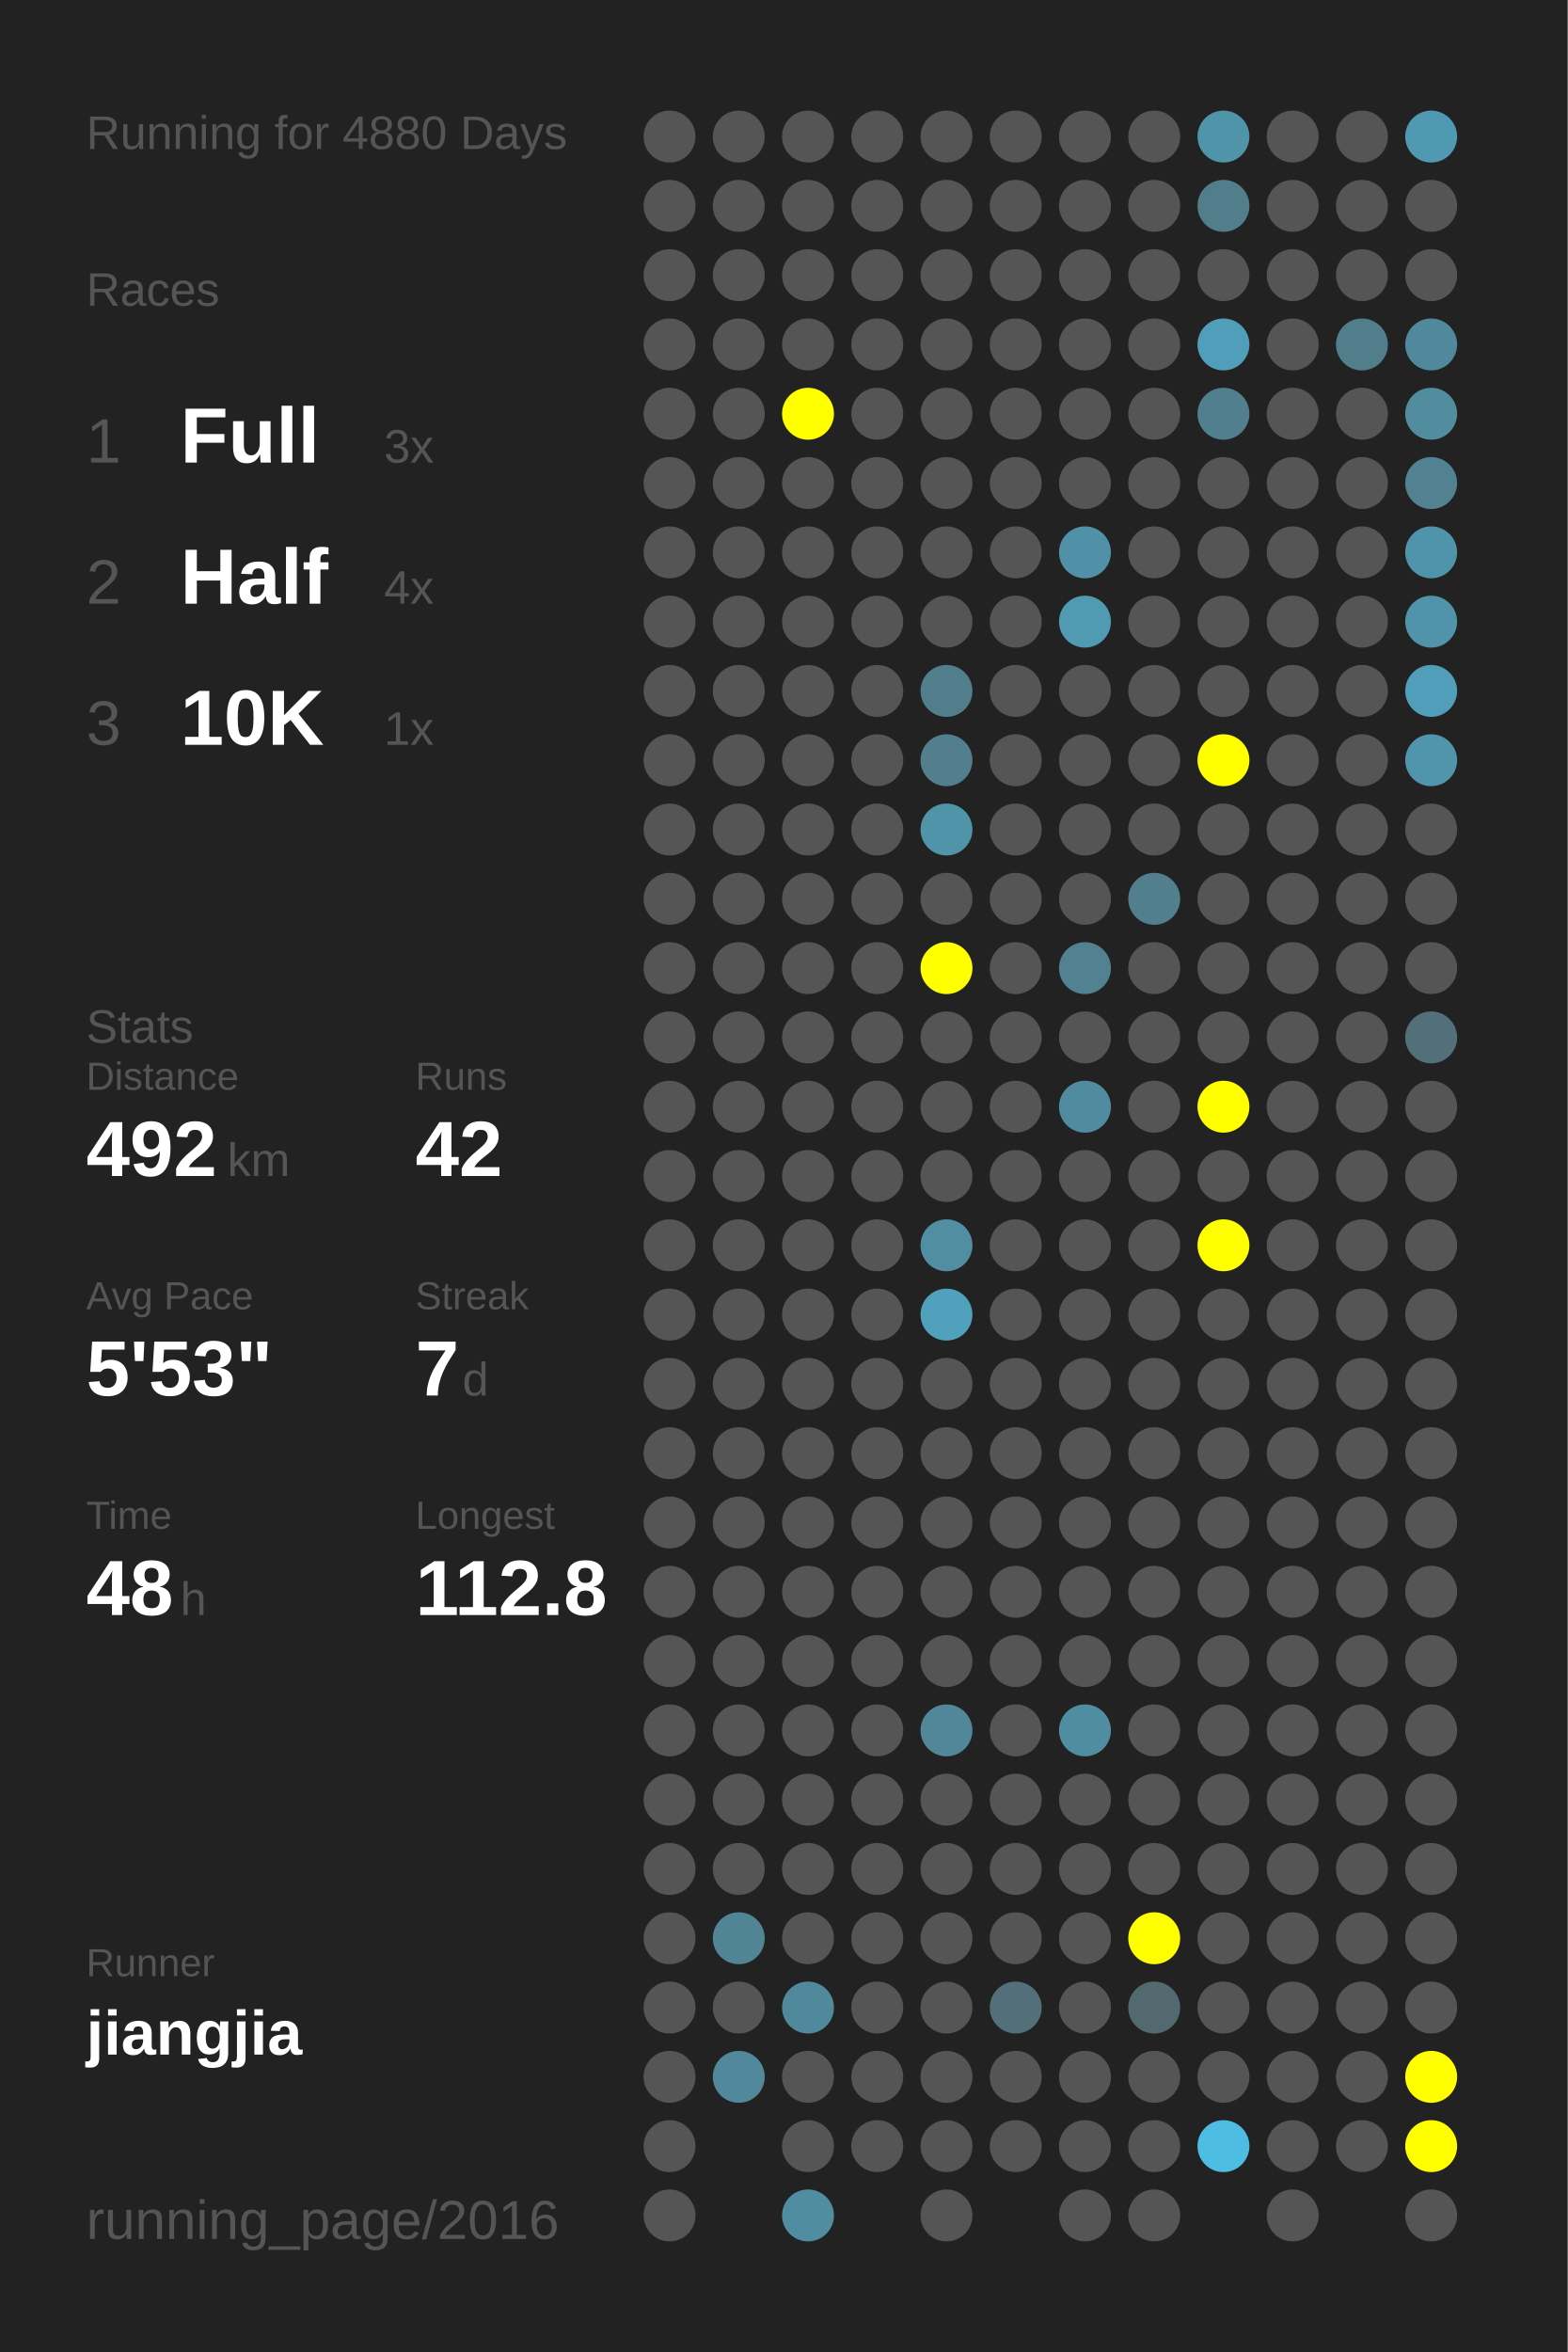
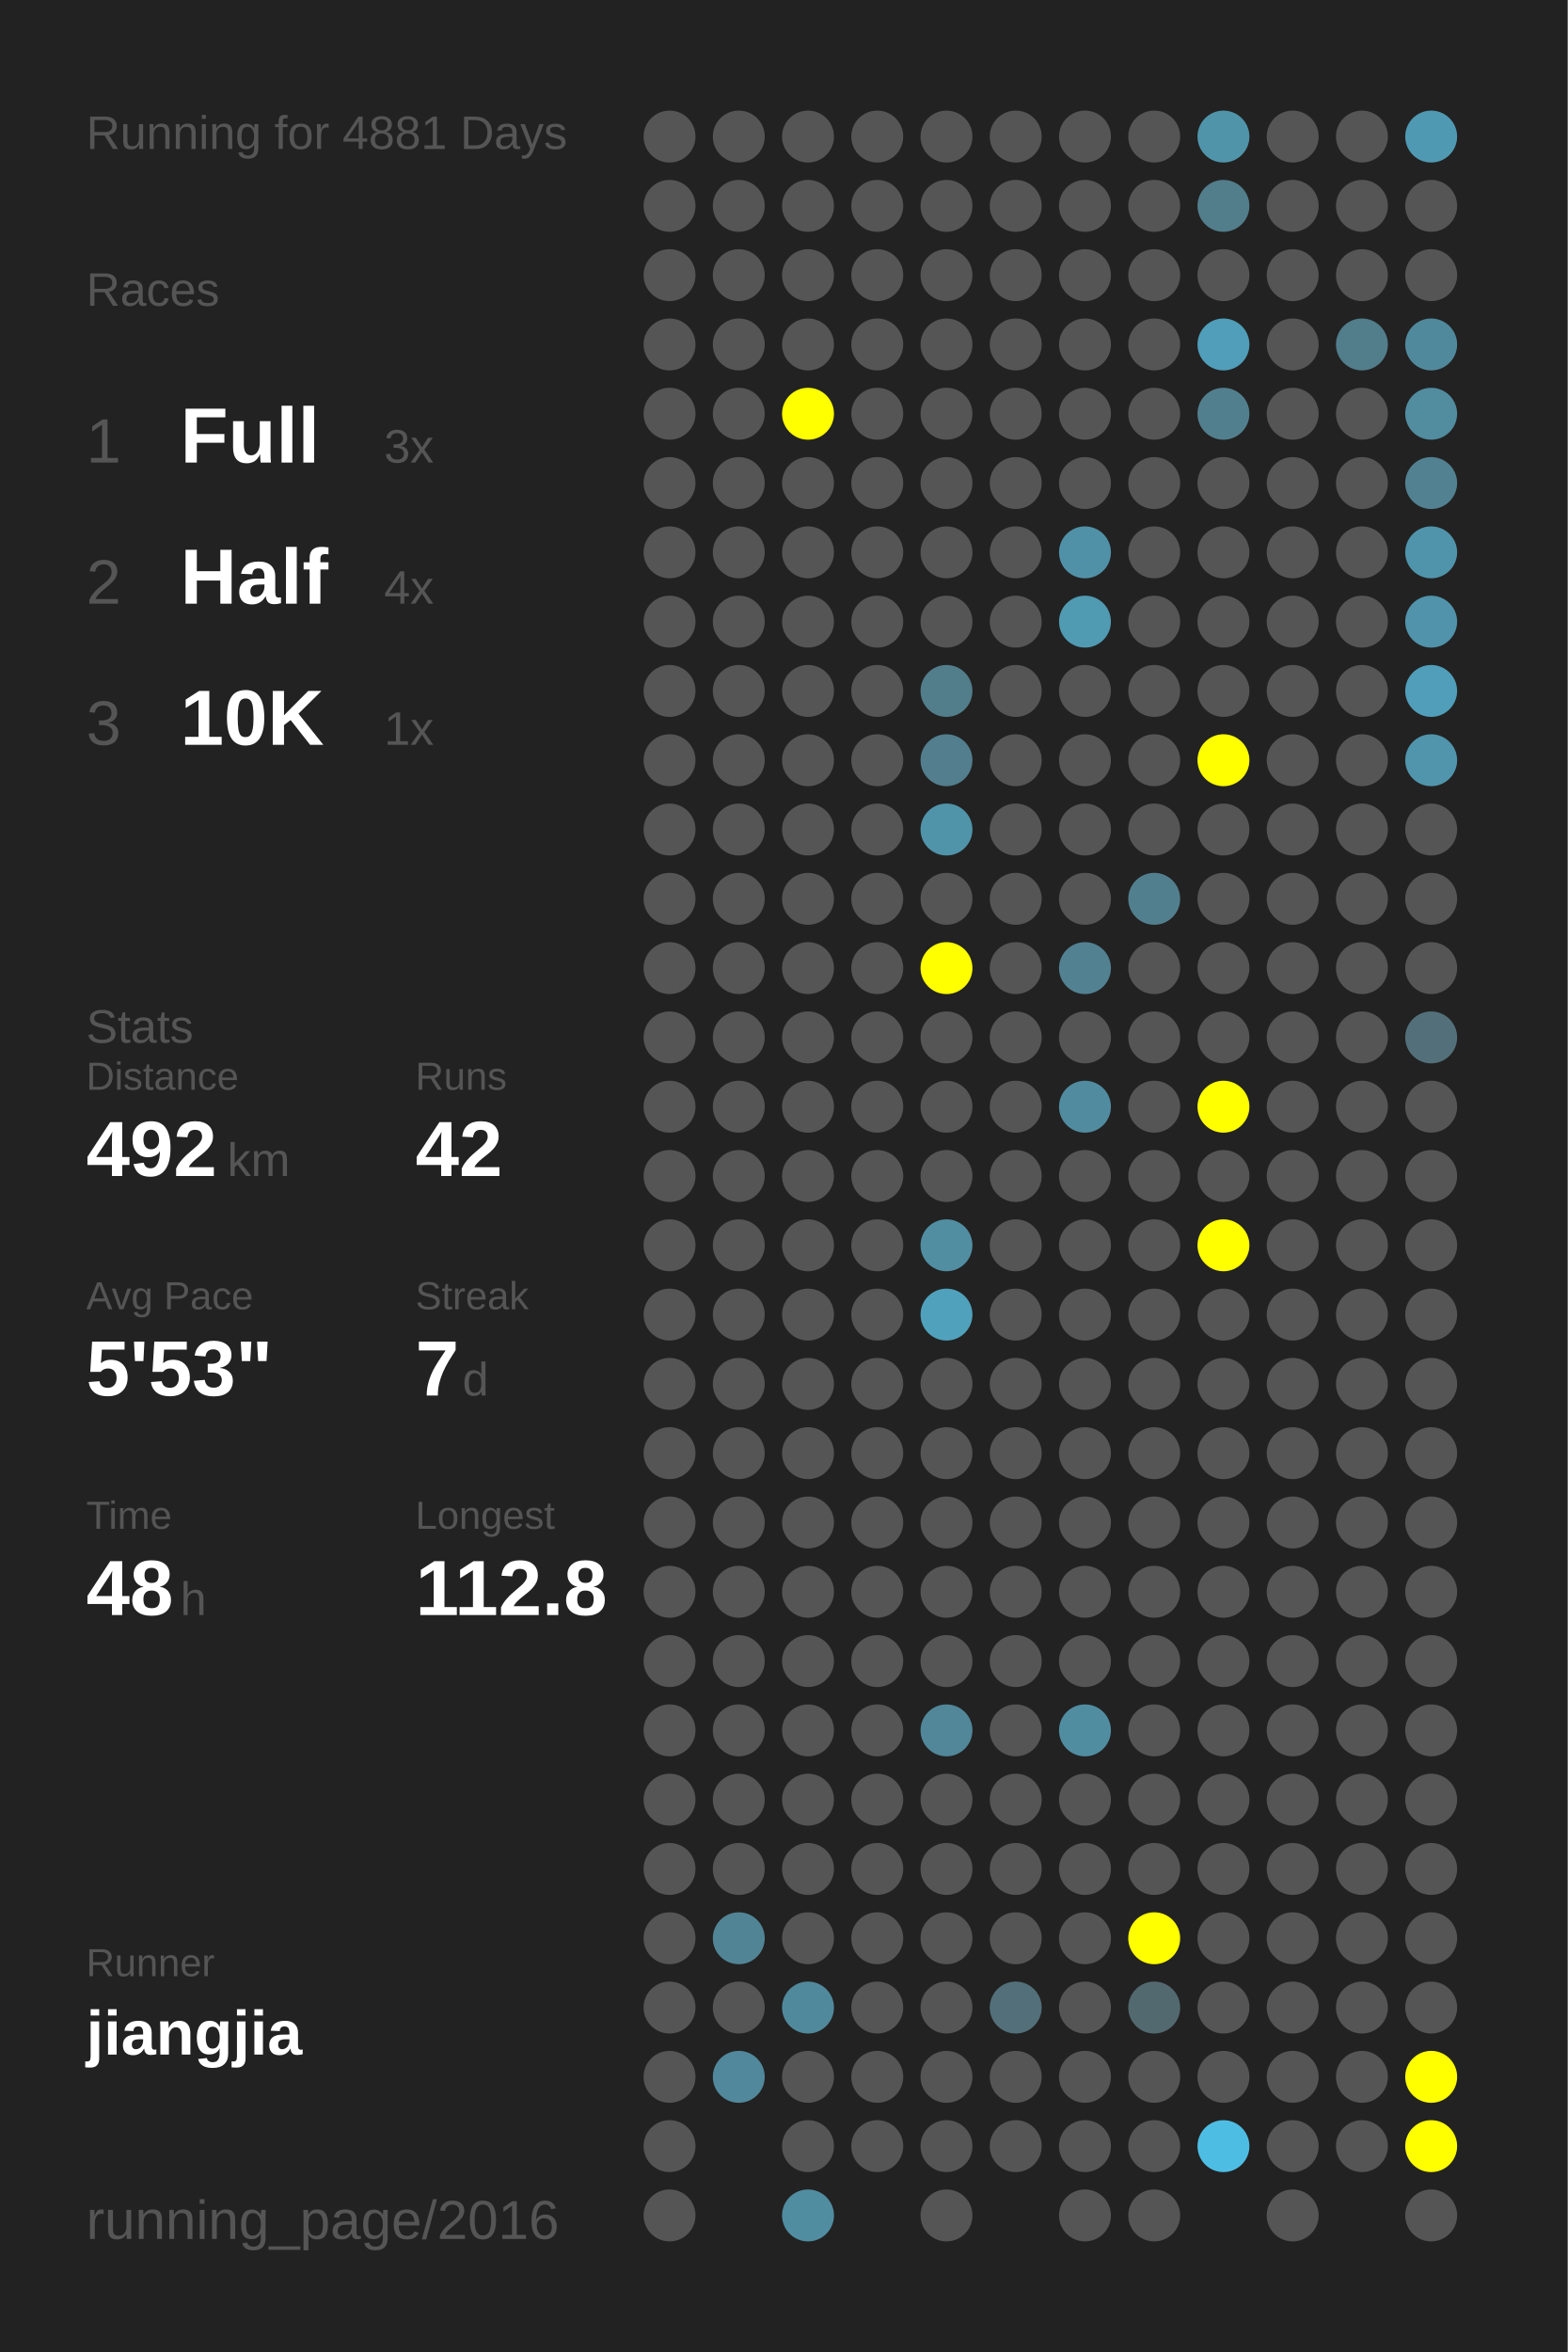
<svg xmlns="http://www.w3.org/2000/svg" baseProfile="full" height="300mm" version="1.1" viewBox="0,0,200,300" width="200mm">
  <defs />
  <rect fill="#222222" height="300" width="200" x="0" y="0" />
-   <text fill="#555555" style="font-size:6px; font-family:Arial;" x="11" y="19">Running for 4880 Days</text>
+   <text fill="#555555" style="font-size:6px; font-family:Arial;" x="11" y="19">Running for 4881 Days</text>
  <text fill="#555555" style="font-size:6px; font-family:Arial;" x="11" y="39">Races</text>
  <text fill="#555555" style="font-size:8px; font-family:Arial;" x="11" y="59">1</text>
  <text fill="#FFFFFF" style="font-size:10px; font-family:Arial; font-weight:bold;" x="23" y="59">Full</text>
  <text fill="#555555" style="font-size:6px; font-family:Arial;" x="49" y="59">3x</text>
  <text fill="#555555" style="font-size:8px; font-family:Arial;" x="11" y="77">2</text>
  <text fill="#FFFFFF" style="font-size:10px; font-family:Arial; font-weight:bold;" x="23" y="77">Half</text>
  <text fill="#555555" style="font-size:6px; font-family:Arial;" x="49" y="77">4x</text>
  <text fill="#555555" style="font-size:8px; font-family:Arial;" x="11" y="95">3</text>
  <text fill="#FFFFFF" style="font-size:10px; font-family:Arial; font-weight:bold;" x="23" y="95">10K</text>
  <text fill="#555555" style="font-size:6px; font-family:Arial;" x="49" y="95">1x</text>
  <text fill="#555555" style="font-size:6px; font-family:Arial;" x="11" y="133">Stats</text>
  <text fill="#555555" style="font-size:5px; font-family:Arial;" x="11" y="139">Distance</text>
  <text fill="#FFFFFF" style="font-size:10px; font-family:Arial; font-weight:bold;" x="11" y="150">492</text>
  <text fill="#555555" style="font-size:6px; font-family:Arial;" x="29" y="150">km</text>
  <text fill="#555555" style="font-size:5px; font-family:Arial;" x="53" y="139">Runs</text>
  <text fill="#FFFFFF" style="font-size:10px; font-family:Arial; font-weight:bold;" x="53" y="150">42</text>
  <text fill="#555555" style="font-size:5px; font-family:Arial;" x="11" y="167">Avg Pace</text>
  <text fill="#FFFFFF" style="font-size:10px; font-family:Arial; font-weight:bold;" x="11" y="178">5'53"</text>
  <text fill="#555555" style="font-size:5px; font-family:Arial;" x="53" y="167">Streak</text>
  <text fill="#FFFFFF" style="font-size:10px; font-family:Arial; font-weight:bold;" x="53" y="178">7</text>
  <text fill="#555555" style="font-size:6px; font-family:Arial;" x="59" y="178">d</text>
  <text fill="#555555" style="font-size:5px; font-family:Arial;" x="11" y="195">Time</text>
  <text fill="#FFFFFF" style="font-size:10px; font-family:Arial; font-weight:bold;" x="11" y="206">48</text>
  <text fill="#555555" style="font-size:6px; font-family:Arial;" x="23" y="206">h</text>
  <text fill="#555555" style="font-size:5px; font-family:Arial;" x="53" y="195">Longest</text>
  <text fill="#FFFFFF" style="font-size:10px; font-family:Arial; font-weight:bold;" x="53" y="206">112.8</text>
  <text fill="#555555" style="font-size:5px; font-family:Arial;" x="11" y="252.065">Runner</text>
  <text fill="#FFFFFF" style="font-size:8px; font-family:Arial; font-weight:bold;" x="11" y="262.065">jiangjia</text>
  <text fill="#555555" style="font-size:7px; font-family:Arial;" x="11" y="285.581">running_page/2016</text>
  <circle cx="85.417" cy="17.419" fill="#555555" r="3.312" />
  <circle cx="85.417" cy="26.258" fill="#555555" r="3.312" />
  <circle cx="85.417" cy="35.097" fill="#555555" r="3.312" />
  <circle cx="85.417" cy="43.935" fill="#555555" r="3.312" />
  <circle cx="85.417" cy="52.774" fill="#555555" r="3.312" />
  <circle cx="85.417" cy="61.613" fill="#555555" r="3.312" />
  <circle cx="85.417" cy="70.452" fill="#555555" r="3.312" />
  <circle cx="85.417" cy="79.29" fill="#555555" r="3.312" />
  <circle cx="85.417" cy="88.129" fill="#555555" r="3.312" />
  <circle cx="85.417" cy="96.968" fill="#555555" r="3.312" />
  <circle cx="85.417" cy="105.806" fill="#555555" r="3.312" />
  <circle cx="85.417" cy="114.645" fill="#555555" r="3.312" />
  <circle cx="85.417" cy="123.484" fill="#555555" r="3.312" />
  <circle cx="85.417" cy="132.323" fill="#555555" r="3.312" />
  <circle cx="85.417" cy="141.161" fill="#555555" r="3.312" />
  <circle cx="85.417" cy="150" fill="#555555" r="3.312" />
  <circle cx="85.417" cy="158.839" fill="#555555" r="3.312" />
  <circle cx="85.417" cy="167.677" fill="#555555" r="3.312" />
  <circle cx="85.417" cy="176.516" fill="#555555" r="3.312" />
  <circle cx="85.417" cy="185.355" fill="#555555" r="3.312" />
  <circle cx="85.417" cy="194.194" fill="#555555" r="3.312" />
  <circle cx="85.417" cy="203.032" fill="#555555" r="3.312" />
  <circle cx="85.417" cy="211.871" fill="#555555" r="3.312" />
  <circle cx="85.417" cy="220.71" fill="#555555" r="3.312" />
  <circle cx="85.417" cy="229.548" fill="#555555" r="3.312" />
  <circle cx="85.417" cy="238.387" fill="#555555" r="3.312" />
  <circle cx="85.417" cy="247.226" fill="#555555" r="3.312" />
  <circle cx="85.417" cy="256.065" fill="#555555" r="3.312" />
  <circle cx="85.417" cy="264.903" fill="#555555" r="3.312" />
  <circle cx="85.417" cy="273.742" fill="#555555" r="3.312" />
  <circle cx="85.417" cy="282.581" fill="#555555" r="3.312" />
  <circle cx="94.25" cy="17.419" fill="#555555" r="3.312" />
  <circle cx="94.25" cy="26.258" fill="#555555" r="3.312" />
  <circle cx="94.25" cy="35.097" fill="#555555" r="3.312" />
  <circle cx="94.25" cy="43.935" fill="#555555" r="3.312" />
  <circle cx="94.25" cy="52.774" fill="#555555" r="3.312" />
  <circle cx="94.25" cy="61.613" fill="#555555" r="3.312" />
  <circle cx="94.25" cy="70.452" fill="#555555" r="3.312" />
  <circle cx="94.25" cy="79.29" fill="#555555" r="3.312" />
  <circle cx="94.25" cy="88.129" fill="#555555" r="3.312" />
  <circle cx="94.25" cy="96.968" fill="#555555" r="3.312" />
  <circle cx="94.25" cy="105.806" fill="#555555" r="3.312" />
  <circle cx="94.25" cy="114.645" fill="#555555" r="3.312" />
  <circle cx="94.25" cy="123.484" fill="#555555" r="3.312" />
  <circle cx="94.25" cy="132.323" fill="#555555" r="3.312" />
  <circle cx="94.25" cy="141.161" fill="#555555" r="3.312" />
  <circle cx="94.25" cy="150" fill="#555555" r="3.312" />
  <circle cx="94.25" cy="158.839" fill="#555555" r="3.312" />
  <circle cx="94.25" cy="167.677" fill="#555555" r="3.312" />
  <circle cx="94.25" cy="176.516" fill="#555555" r="3.312" />
  <circle cx="94.25" cy="185.355" fill="#555555" r="3.312" />
  <circle cx="94.25" cy="194.194" fill="#555555" r="3.312" />
  <circle cx="94.25" cy="203.032" fill="#555555" r="3.312" />
  <circle cx="94.25" cy="211.871" fill="#555555" r="3.312" />
  <circle cx="94.25" cy="220.71" fill="#555555" r="3.312" />
  <circle cx="94.25" cy="229.548" fill="#555555" r="3.312" />
  <circle cx="94.25" cy="238.387" fill="#555555" r="3.312" />
  <circle cx="94.25" cy="247.226" fill="#518596" r="3.312" />
  <circle cx="94.25" cy="256.065" fill="#555555" r="3.312" />
  <circle cx="94.25" cy="264.903" fill="#51889b" r="3.312" />
  <circle cx="103.083" cy="17.419" fill="#555555" r="3.312" />
  <circle cx="103.083" cy="26.258" fill="#555555" r="3.312" />
  <circle cx="103.083" cy="35.097" fill="#555555" r="3.312" />
  <circle cx="103.083" cy="43.935" fill="#555555" r="3.312" />
  <circle cx="103.083" cy="52.774" fill="#FFFF00" r="3.312" />
  <circle cx="103.083" cy="61.613" fill="#555555" r="3.312" />
  <circle cx="103.083" cy="70.452" fill="#555555" r="3.312" />
  <circle cx="103.083" cy="79.29" fill="#555555" r="3.312" />
  <circle cx="103.083" cy="88.129" fill="#555555" r="3.312" />
  <circle cx="103.083" cy="96.968" fill="#555555" r="3.312" />
  <circle cx="103.083" cy="105.806" fill="#555555" r="3.312" />
  <circle cx="103.083" cy="114.645" fill="#555555" r="3.312" />
  <circle cx="103.083" cy="123.484" fill="#555555" r="3.312" />
  <circle cx="103.083" cy="132.323" fill="#555555" r="3.312" />
  <circle cx="103.083" cy="141.161" fill="#555555" r="3.312" />
  <circle cx="103.083" cy="150" fill="#555555" r="3.312" />
  <circle cx="103.083" cy="158.839" fill="#555555" r="3.312" />
  <circle cx="103.083" cy="167.677" fill="#555555" r="3.312" />
  <circle cx="103.083" cy="176.516" fill="#555555" r="3.312" />
  <circle cx="103.083" cy="185.355" fill="#555555" r="3.312" />
  <circle cx="103.083" cy="194.194" fill="#555555" r="3.312" />
  <circle cx="103.083" cy="203.032" fill="#555555" r="3.312" />
  <circle cx="103.083" cy="211.871" fill="#555555" r="3.312" />
  <circle cx="103.083" cy="220.71" fill="#555555" r="3.312" />
  <circle cx="103.083" cy="229.548" fill="#555555" r="3.312" />
  <circle cx="103.083" cy="238.387" fill="#555555" r="3.312" />
  <circle cx="103.083" cy="247.226" fill="#555555" r="3.312" />
  <circle cx="103.083" cy="256.065" fill="#51899c" r="3.312" />
  <circle cx="103.083" cy="264.903" fill="#555555" r="3.312" />
  <circle cx="103.083" cy="273.742" fill="#555555" r="3.312" />
  <circle cx="103.083" cy="282.581" fill="#518da1" r="3.312" />
  <circle cx="111.917" cy="17.419" fill="#555555" r="3.312" />
  <circle cx="111.917" cy="26.258" fill="#555555" r="3.312" />
  <circle cx="111.917" cy="35.097" fill="#555555" r="3.312" />
  <circle cx="111.917" cy="43.935" fill="#555555" r="3.312" />
  <circle cx="111.917" cy="52.774" fill="#555555" r="3.312" />
  <circle cx="111.917" cy="61.613" fill="#555555" r="3.312" />
  <circle cx="111.917" cy="70.452" fill="#555555" r="3.312" />
  <circle cx="111.917" cy="79.29" fill="#555555" r="3.312" />
  <circle cx="111.917" cy="88.129" fill="#555555" r="3.312" />
  <circle cx="111.917" cy="96.968" fill="#555555" r="3.312" />
  <circle cx="111.917" cy="105.806" fill="#555555" r="3.312" />
  <circle cx="111.917" cy="114.645" fill="#555555" r="3.312" />
  <circle cx="111.917" cy="123.484" fill="#555555" r="3.312" />
  <circle cx="111.917" cy="132.323" fill="#555555" r="3.312" />
  <circle cx="111.917" cy="141.161" fill="#555555" r="3.312" />
  <circle cx="111.917" cy="150" fill="#555555" r="3.312" />
  <circle cx="111.917" cy="158.839" fill="#555555" r="3.312" />
  <circle cx="111.917" cy="167.677" fill="#555555" r="3.312" />
  <circle cx="111.917" cy="176.516" fill="#555555" r="3.312" />
  <circle cx="111.917" cy="185.355" fill="#555555" r="3.312" />
  <circle cx="111.917" cy="194.194" fill="#555555" r="3.312" />
  <circle cx="111.917" cy="203.032" fill="#555555" r="3.312" />
  <circle cx="111.917" cy="211.871" fill="#555555" r="3.312" />
  <circle cx="111.917" cy="220.71" fill="#555555" r="3.312" />
  <circle cx="111.917" cy="229.548" fill="#555555" r="3.312" />
  <circle cx="111.917" cy="238.387" fill="#555555" r="3.312" />
  <circle cx="111.917" cy="247.226" fill="#555555" r="3.312" />
  <circle cx="111.917" cy="256.065" fill="#555555" r="3.312" />
  <circle cx="111.917" cy="264.903" fill="#555555" r="3.312" />
  <circle cx="111.917" cy="273.742" fill="#555555" r="3.312" />
  <circle cx="120.75" cy="17.419" fill="#555555" r="3.312" />
  <circle cx="120.75" cy="26.258" fill="#555555" r="3.312" />
  <circle cx="120.75" cy="35.097" fill="#555555" r="3.312" />
  <circle cx="120.75" cy="43.935" fill="#555555" r="3.312" />
  <circle cx="120.75" cy="52.774" fill="#555555" r="3.312" />
  <circle cx="120.75" cy="61.613" fill="#555555" r="3.312" />
  <circle cx="120.75" cy="70.452" fill="#555555" r="3.312" />
  <circle cx="120.75" cy="79.29" fill="#555555" r="3.312" />
  <circle cx="120.75" cy="88.129" fill="#527d8b" r="3.312" />
  <circle cx="120.75" cy="96.968" fill="#527e8d" r="3.312" />
  <circle cx="120.75" cy="105.806" fill="#5094aa" r="3.312" />
  <circle cx="120.75" cy="114.645" fill="#555555" r="3.312" />
  <circle cx="120.75" cy="123.484" fill="#FFFF00" r="3.312" />
  <circle cx="120.75" cy="132.323" fill="#555555" r="3.312" />
  <circle cx="120.75" cy="141.161" fill="#555555" r="3.312" />
  <circle cx="120.75" cy="150" fill="#555555" r="3.312" />
  <circle cx="120.75" cy="158.839" fill="#518ea2" r="3.312" />
  <circle cx="120.75" cy="167.677" fill="#50a1bc" r="3.312" />
  <circle cx="120.75" cy="176.516" fill="#555555" r="3.312" />
  <circle cx="120.75" cy="185.355" fill="#555555" r="3.312" />
  <circle cx="120.75" cy="194.194" fill="#555555" r="3.312" />
  <circle cx="120.75" cy="203.032" fill="#555555" r="3.312" />
  <circle cx="120.75" cy="211.871" fill="#555555" r="3.312" />
  <circle cx="120.75" cy="220.71" fill="#518799" r="3.312" />
  <circle cx="120.75" cy="229.548" fill="#555555" r="3.312" />
  <circle cx="120.75" cy="238.387" fill="#555555" r="3.312" />
  <circle cx="120.75" cy="247.226" fill="#555555" r="3.312" />
  <circle cx="120.75" cy="256.065" fill="#555555" r="3.312" />
  <circle cx="120.75" cy="264.903" fill="#555555" r="3.312" />
  <circle cx="120.75" cy="273.742" fill="#555555" r="3.312" />
  <circle cx="120.75" cy="282.581" fill="#555555" r="3.312" />
  <circle cx="129.583" cy="17.419" fill="#555555" r="3.312" />
  <circle cx="129.583" cy="26.258" fill="#555555" r="3.312" />
  <circle cx="129.583" cy="35.097" fill="#555555" r="3.312" />
  <circle cx="129.583" cy="43.935" fill="#555555" r="3.312" />
  <circle cx="129.583" cy="52.774" fill="#555555" r="3.312" />
  <circle cx="129.583" cy="61.613" fill="#555555" r="3.312" />
  <circle cx="129.583" cy="70.452" fill="#555555" r="3.312" />
  <circle cx="129.583" cy="79.29" fill="#555555" r="3.312" />
  <circle cx="129.583" cy="88.129" fill="#555555" r="3.312" />
  <circle cx="129.583" cy="96.968" fill="#555555" r="3.312" />
  <circle cx="129.583" cy="105.806" fill="#555555" r="3.312" />
  <circle cx="129.583" cy="114.645" fill="#555555" r="3.312" />
  <circle cx="129.583" cy="123.484" fill="#555555" r="3.312" />
  <circle cx="129.583" cy="132.323" fill="#555555" r="3.312" />
  <circle cx="129.583" cy="141.161" fill="#555555" r="3.312" />
  <circle cx="129.583" cy="150" fill="#555555" r="3.312" />
  <circle cx="129.583" cy="158.839" fill="#555555" r="3.312" />
  <circle cx="129.583" cy="167.677" fill="#555555" r="3.312" />
  <circle cx="129.583" cy="176.516" fill="#555555" r="3.312" />
  <circle cx="129.583" cy="185.355" fill="#555555" r="3.312" />
  <circle cx="129.583" cy="194.194" fill="#555555" r="3.312" />
  <circle cx="129.583" cy="203.032" fill="#555555" r="3.312" />
  <circle cx="129.583" cy="211.871" fill="#555555" r="3.312" />
  <circle cx="129.583" cy="220.71" fill="#555555" r="3.312" />
  <circle cx="129.583" cy="229.548" fill="#555555" r="3.312" />
  <circle cx="129.583" cy="238.387" fill="#555555" r="3.312" />
  <circle cx="129.583" cy="247.226" fill="#555555" r="3.312" />
  <circle cx="129.583" cy="256.065" fill="#53707a" r="3.312" />
  <circle cx="129.583" cy="264.903" fill="#555555" r="3.312" />
  <circle cx="129.583" cy="273.742" fill="#555555" r="3.312" />
  <circle cx="138.417" cy="17.419" fill="#555555" r="3.312" />
  <circle cx="138.417" cy="26.258" fill="#555555" r="3.312" />
  <circle cx="138.417" cy="35.097" fill="#555555" r="3.312" />
  <circle cx="138.417" cy="43.935" fill="#555555" r="3.312" />
  <circle cx="138.417" cy="52.774" fill="#555555" r="3.312" />
  <circle cx="138.417" cy="61.613" fill="#555555" r="3.312" />
  <circle cx="138.417" cy="70.452" fill="#5191a7" r="3.312" />
  <circle cx="138.417" cy="79.29" fill="#509ab2" r="3.312" />
  <circle cx="138.417" cy="88.129" fill="#555555" r="3.312" />
  <circle cx="138.417" cy="96.968" fill="#555555" r="3.312" />
  <circle cx="138.417" cy="105.806" fill="#555555" r="3.312" />
  <circle cx="138.417" cy="114.645" fill="#555555" r="3.312" />
  <circle cx="138.417" cy="123.484" fill="#528192" r="3.312" />
  <circle cx="138.417" cy="132.323" fill="#555555" r="3.312" />
  <circle cx="138.417" cy="141.161" fill="#518b9f" r="3.312" />
  <circle cx="138.417" cy="150" fill="#555555" r="3.312" />
  <circle cx="138.417" cy="158.839" fill="#555555" r="3.312" />
  <circle cx="138.417" cy="167.677" fill="#555555" r="3.312" />
  <circle cx="138.417" cy="176.516" fill="#555555" r="3.312" />
  <circle cx="138.417" cy="185.355" fill="#555555" r="3.312" />
  <circle cx="138.417" cy="194.194" fill="#555555" r="3.312" />
  <circle cx="138.417" cy="203.032" fill="#555555" r="3.312" />
  <circle cx="138.417" cy="211.871" fill="#555555" r="3.312" />
  <circle cx="138.417" cy="220.71" fill="#518da1" r="3.312" />
  <circle cx="138.417" cy="229.548" fill="#555555" r="3.312" />
  <circle cx="138.417" cy="238.387" fill="#555555" r="3.312" />
  <circle cx="138.417" cy="247.226" fill="#555555" r="3.312" />
  <circle cx="138.417" cy="256.065" fill="#555555" r="3.312" />
  <circle cx="138.417" cy="264.903" fill="#555555" r="3.312" />
  <circle cx="138.417" cy="273.742" fill="#555555" r="3.312" />
  <circle cx="138.417" cy="282.581" fill="#555555" r="3.312" />
  <circle cx="147.25" cy="17.419" fill="#555555" r="3.312" />
  <circle cx="147.25" cy="26.258" fill="#555555" r="3.312" />
  <circle cx="147.25" cy="35.097" fill="#555555" r="3.312" />
  <circle cx="147.25" cy="43.935" fill="#555555" r="3.312" />
  <circle cx="147.25" cy="52.774" fill="#555555" r="3.312" />
  <circle cx="147.25" cy="61.613" fill="#555555" r="3.312" />
  <circle cx="147.25" cy="70.452" fill="#555555" r="3.312" />
  <circle cx="147.25" cy="79.29" fill="#555555" r="3.312" />
  <circle cx="147.25" cy="88.129" fill="#555555" r="3.312" />
  <circle cx="147.25" cy="96.968" fill="#555555" r="3.312" />
  <circle cx="147.25" cy="105.806" fill="#555555" r="3.312" />
  <circle cx="147.25" cy="114.645" fill="#527f8e" r="3.312" />
  <circle cx="147.25" cy="123.484" fill="#555555" r="3.312" />
  <circle cx="147.25" cy="132.323" fill="#555555" r="3.312" />
  <circle cx="147.25" cy="141.161" fill="#555555" r="3.312" />
  <circle cx="147.25" cy="150" fill="#555555" r="3.312" />
  <circle cx="147.25" cy="158.839" fill="#555555" r="3.312" />
  <circle cx="147.25" cy="167.677" fill="#555555" r="3.312" />
  <circle cx="147.25" cy="176.516" fill="#555555" r="3.312" />
  <circle cx="147.25" cy="185.355" fill="#555555" r="3.312" />
  <circle cx="147.25" cy="194.194" fill="#555555" r="3.312" />
  <circle cx="147.25" cy="203.032" fill="#555555" r="3.312" />
  <circle cx="147.25" cy="211.871" fill="#555555" r="3.312" />
  <circle cx="147.25" cy="220.71" fill="#555555" r="3.312" />
  <circle cx="147.25" cy="229.548" fill="#555555" r="3.312" />
  <circle cx="147.25" cy="238.387" fill="#555555" r="3.312" />
  <circle cx="147.25" cy="247.226" fill="#FFFF00" r="3.312" />
  <circle cx="147.25" cy="256.065" fill="#536970" r="3.312" />
  <circle cx="147.25" cy="264.903" fill="#555555" r="3.312" />
  <circle cx="147.25" cy="273.742" fill="#555555" r="3.312" />
  <circle cx="147.25" cy="282.581" fill="#555555" r="3.312" />
  <circle cx="156.083" cy="17.419" fill="#5094aa" r="3.312" />
  <circle cx="156.083" cy="26.258" fill="#527d8b" r="3.312" />
  <circle cx="156.083" cy="35.097" fill="#555555" r="3.312" />
  <circle cx="156.083" cy="43.935" fill="#509eb9" r="3.312" />
  <circle cx="156.083" cy="52.774" fill="#527f8e" r="3.312" />
  <circle cx="156.083" cy="61.613" fill="#555555" r="3.312" />
  <circle cx="156.083" cy="70.452" fill="#555555" r="3.312" />
  <circle cx="156.083" cy="79.29" fill="#555555" r="3.312" />
  <circle cx="156.083" cy="88.129" fill="#555555" r="3.312" />
  <circle cx="156.083" cy="96.968" fill="#FFFF00" r="3.312" />
  <circle cx="156.083" cy="105.806" fill="#555555" r="3.312" />
  <circle cx="156.083" cy="114.645" fill="#555555" r="3.312" />
  <circle cx="156.083" cy="123.484" fill="#555555" r="3.312" />
  <circle cx="156.083" cy="132.323" fill="#555555" r="3.312" />
  <circle cx="156.083" cy="141.161" fill="#FFFF00" r="3.312" />
  <circle cx="156.083" cy="150" fill="#555555" r="3.312" />
  <circle cx="156.083" cy="158.839" fill="#FFFF00" r="3.312" />
  <circle cx="156.083" cy="167.677" fill="#555555" r="3.312" />
  <circle cx="156.083" cy="176.516" fill="#555555" r="3.312" />
  <circle cx="156.083" cy="185.355" fill="#555555" r="3.312" />
  <circle cx="156.083" cy="194.194" fill="#555555" r="3.312" />
  <circle cx="156.083" cy="203.032" fill="#555555" r="3.312" />
  <circle cx="156.083" cy="211.871" fill="#555555" r="3.312" />
  <circle cx="156.083" cy="220.71" fill="#555555" r="3.312" />
  <circle cx="156.083" cy="229.548" fill="#555555" r="3.312" />
  <circle cx="156.083" cy="238.387" fill="#555555" r="3.312" />
  <circle cx="156.083" cy="247.226" fill="#555555" r="3.312" />
  <circle cx="156.083" cy="256.065" fill="#555555" r="3.312" />
  <circle cx="156.083" cy="264.903" fill="#555555" r="3.312" />
  <circle cx="156.083" cy="273.742" fill="#4ebde3" r="3.312" />
  <circle cx="164.917" cy="17.419" fill="#555555" r="3.312" />
  <circle cx="164.917" cy="26.258" fill="#555555" r="3.312" />
  <circle cx="164.917" cy="35.097" fill="#555555" r="3.312" />
  <circle cx="164.917" cy="43.935" fill="#555555" r="3.312" />
  <circle cx="164.917" cy="52.774" fill="#555555" r="3.312" />
  <circle cx="164.917" cy="61.613" fill="#555555" r="3.312" />
  <circle cx="164.917" cy="70.452" fill="#555555" r="3.312" />
  <circle cx="164.917" cy="79.29" fill="#555555" r="3.312" />
  <circle cx="164.917" cy="88.129" fill="#555555" r="3.312" />
  <circle cx="164.917" cy="96.968" fill="#555555" r="3.312" />
  <circle cx="164.917" cy="105.806" fill="#555555" r="3.312" />
  <circle cx="164.917" cy="114.645" fill="#555555" r="3.312" />
  <circle cx="164.917" cy="123.484" fill="#555555" r="3.312" />
  <circle cx="164.917" cy="132.323" fill="#555555" r="3.312" />
  <circle cx="164.917" cy="141.161" fill="#555555" r="3.312" />
  <circle cx="164.917" cy="150" fill="#555555" r="3.312" />
  <circle cx="164.917" cy="158.839" fill="#555555" r="3.312" />
  <circle cx="164.917" cy="167.677" fill="#555555" r="3.312" />
  <circle cx="164.917" cy="176.516" fill="#555555" r="3.312" />
  <circle cx="164.917" cy="185.355" fill="#555555" r="3.312" />
  <circle cx="164.917" cy="194.194" fill="#555555" r="3.312" />
  <circle cx="164.917" cy="203.032" fill="#555555" r="3.312" />
  <circle cx="164.917" cy="211.871" fill="#555555" r="3.312" />
  <circle cx="164.917" cy="220.71" fill="#555555" r="3.312" />
  <circle cx="164.917" cy="229.548" fill="#555555" r="3.312" />
  <circle cx="164.917" cy="238.387" fill="#555555" r="3.312" />
  <circle cx="164.917" cy="247.226" fill="#555555" r="3.312" />
  <circle cx="164.917" cy="256.065" fill="#555555" r="3.312" />
  <circle cx="164.917" cy="264.903" fill="#555555" r="3.312" />
  <circle cx="164.917" cy="273.742" fill="#555555" r="3.312" />
  <circle cx="164.917" cy="282.581" fill="#555555" r="3.312" />
  <circle cx="173.75" cy="17.419" fill="#555555" r="3.312" />
  <circle cx="173.75" cy="26.258" fill="#555555" r="3.312" />
  <circle cx="173.75" cy="35.097" fill="#555555" r="3.312" />
  <circle cx="173.75" cy="43.935" fill="#527d8b" r="3.312" />
  <circle cx="173.75" cy="52.774" fill="#555555" r="3.312" />
  <circle cx="173.75" cy="61.613" fill="#555555" r="3.312" />
  <circle cx="173.75" cy="70.452" fill="#555555" r="3.312" />
  <circle cx="173.75" cy="79.29" fill="#555555" r="3.312" />
  <circle cx="173.75" cy="88.129" fill="#555555" r="3.312" />
  <circle cx="173.75" cy="96.968" fill="#555555" r="3.312" />
  <circle cx="173.75" cy="105.806" fill="#555555" r="3.312" />
  <circle cx="173.75" cy="114.645" fill="#555555" r="3.312" />
  <circle cx="173.75" cy="123.484" fill="#555555" r="3.312" />
  <circle cx="173.75" cy="132.323" fill="#555555" r="3.312" />
  <circle cx="173.75" cy="141.161" fill="#555555" r="3.312" />
  <circle cx="173.75" cy="150" fill="#555555" r="3.312" />
  <circle cx="173.75" cy="158.839" fill="#555555" r="3.312" />
  <circle cx="173.75" cy="167.677" fill="#555555" r="3.312" />
  <circle cx="173.75" cy="176.516" fill="#555555" r="3.312" />
  <circle cx="173.75" cy="185.355" fill="#555555" r="3.312" />
  <circle cx="173.75" cy="194.194" fill="#555555" r="3.312" />
  <circle cx="173.75" cy="203.032" fill="#555555" r="3.312" />
  <circle cx="173.75" cy="211.871" fill="#555555" r="3.312" />
  <circle cx="173.75" cy="220.71" fill="#555555" r="3.312" />
  <circle cx="173.75" cy="229.548" fill="#555555" r="3.312" />
  <circle cx="173.75" cy="238.387" fill="#555555" r="3.312" />
  <circle cx="173.75" cy="247.226" fill="#555555" r="3.312" />
  <circle cx="173.75" cy="256.065" fill="#555555" r="3.312" />
  <circle cx="173.75" cy="264.903" fill="#555555" r="3.312" />
  <circle cx="173.75" cy="273.742" fill="#555555" r="3.312" />
  <circle cx="182.583" cy="17.419" fill="#5099b2" r="3.312" />
  <circle cx="182.583" cy="26.258" fill="#555555" r="3.312" />
  <circle cx="182.583" cy="35.097" fill="#555555" r="3.312" />
  <circle cx="182.583" cy="43.935" fill="#51899c" r="3.312" />
  <circle cx="182.583" cy="52.774" fill="#518c9f" r="3.312" />
  <circle cx="182.583" cy="61.613" fill="#528191" r="3.312" />
  <circle cx="182.583" cy="70.452" fill="#5094ab" r="3.312" />
  <circle cx="182.583" cy="79.29" fill="#5093aa" r="3.312" />
  <circle cx="182.583" cy="88.129" fill="#509eb9" r="3.312" />
  <circle cx="182.583" cy="96.968" fill="#5095ac" r="3.312" />
  <circle cx="182.583" cy="105.806" fill="#555555" r="3.312" />
  <circle cx="182.583" cy="114.645" fill="#555555" r="3.312" />
  <circle cx="182.583" cy="123.484" fill="#555555" r="3.312" />
  <circle cx="182.583" cy="132.323" fill="#53707a" r="3.312" />
  <circle cx="182.583" cy="141.161" fill="#555555" r="3.312" />
  <circle cx="182.583" cy="150" fill="#555555" r="3.312" />
  <circle cx="182.583" cy="158.839" fill="#555555" r="3.312" />
  <circle cx="182.583" cy="167.677" fill="#555555" r="3.312" />
  <circle cx="182.583" cy="176.516" fill="#555555" r="3.312" />
  <circle cx="182.583" cy="185.355" fill="#555555" r="3.312" />
  <circle cx="182.583" cy="194.194" fill="#555555" r="3.312" />
  <circle cx="182.583" cy="203.032" fill="#555555" r="3.312" />
  <circle cx="182.583" cy="211.871" fill="#555555" r="3.312" />
  <circle cx="182.583" cy="220.71" fill="#555555" r="3.312" />
  <circle cx="182.583" cy="229.548" fill="#555555" r="3.312" />
  <circle cx="182.583" cy="238.387" fill="#555555" r="3.312" />
  <circle cx="182.583" cy="247.226" fill="#555555" r="3.312" />
  <circle cx="182.583" cy="256.065" fill="#555555" r="3.312" />
  <circle cx="182.583" cy="264.903" fill="#FFFF00" r="3.312" />
  <circle cx="182.583" cy="273.742" fill="#FFFF00" r="3.312" />
  <circle cx="182.583" cy="282.581" fill="#555555" r="3.312" />
</svg>
